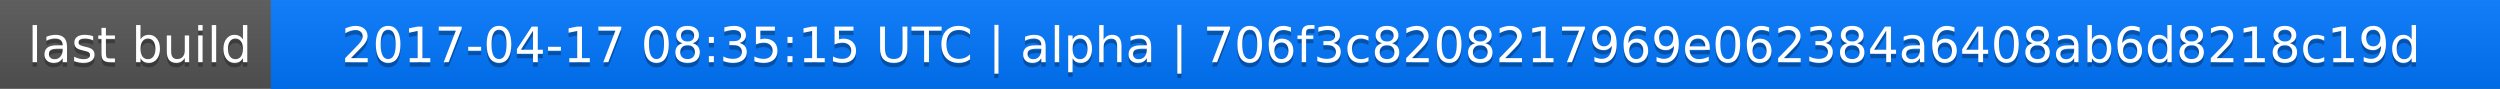
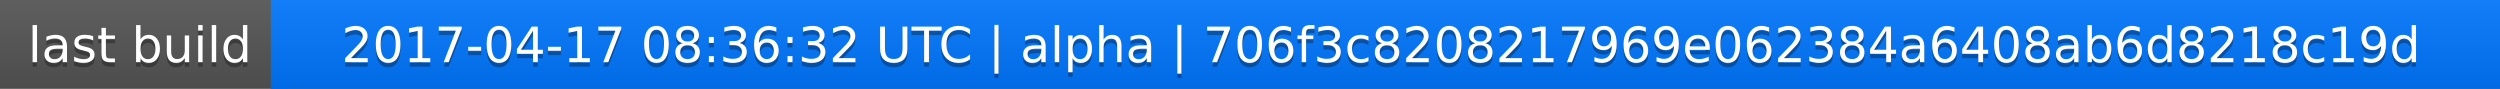
<svg xmlns="http://www.w3.org/2000/svg" width="563" height="20">
  <linearGradient id="a" x2="0" y2="100%">
    <stop offset="0" stop-color="#bbb" stop-opacity=".1" />
    <stop offset="1" stop-opacity=".1" />
  </linearGradient>
  <rect rx="0" width="563" height="20" fill="#555" />
  <rect rx="0" x="61" width="502" height="20" fill="#07f" />
  <path fill="#07f" d="M61 0h4v20h-4z" />
  <rect rx="0" width="563" height="20" fill="url(#a)" />
  <g fill="#fff" text-anchor="middle" font-family="DejaVu Sans,Verdana,Geneva,sans-serif" font-size="11">
    <text x="31.5" y="15" fill="#010101" fill-opacity=".3">last build</text>
    <text x="31.5" y="14">last build</text>
-     <text x="311" y="15" fill="#010101" fill-opacity=".3">2017-04-17 08:35:15 UTC | alpha | 706f3c8208217969e062384a6408ab6d8218c19d</text>
-     <text x="311" y="14">2017-04-17 08:35:15 UTC | alpha | 706f3c8208217969e062384a6408ab6d8218c19d</text>
+     <text x="311" y="15" fill="#010101" fill-opacity=".3">2017-04-17 08:36:32 UTC | alpha | 706f3c8208217969e062384a6408ab6d8218c19d</text>
+     <text x="311" y="14">2017-04-17 08:36:32 UTC | alpha | 706f3c8208217969e062384a6408ab6d8218c19d</text>
  </g>
</svg>
